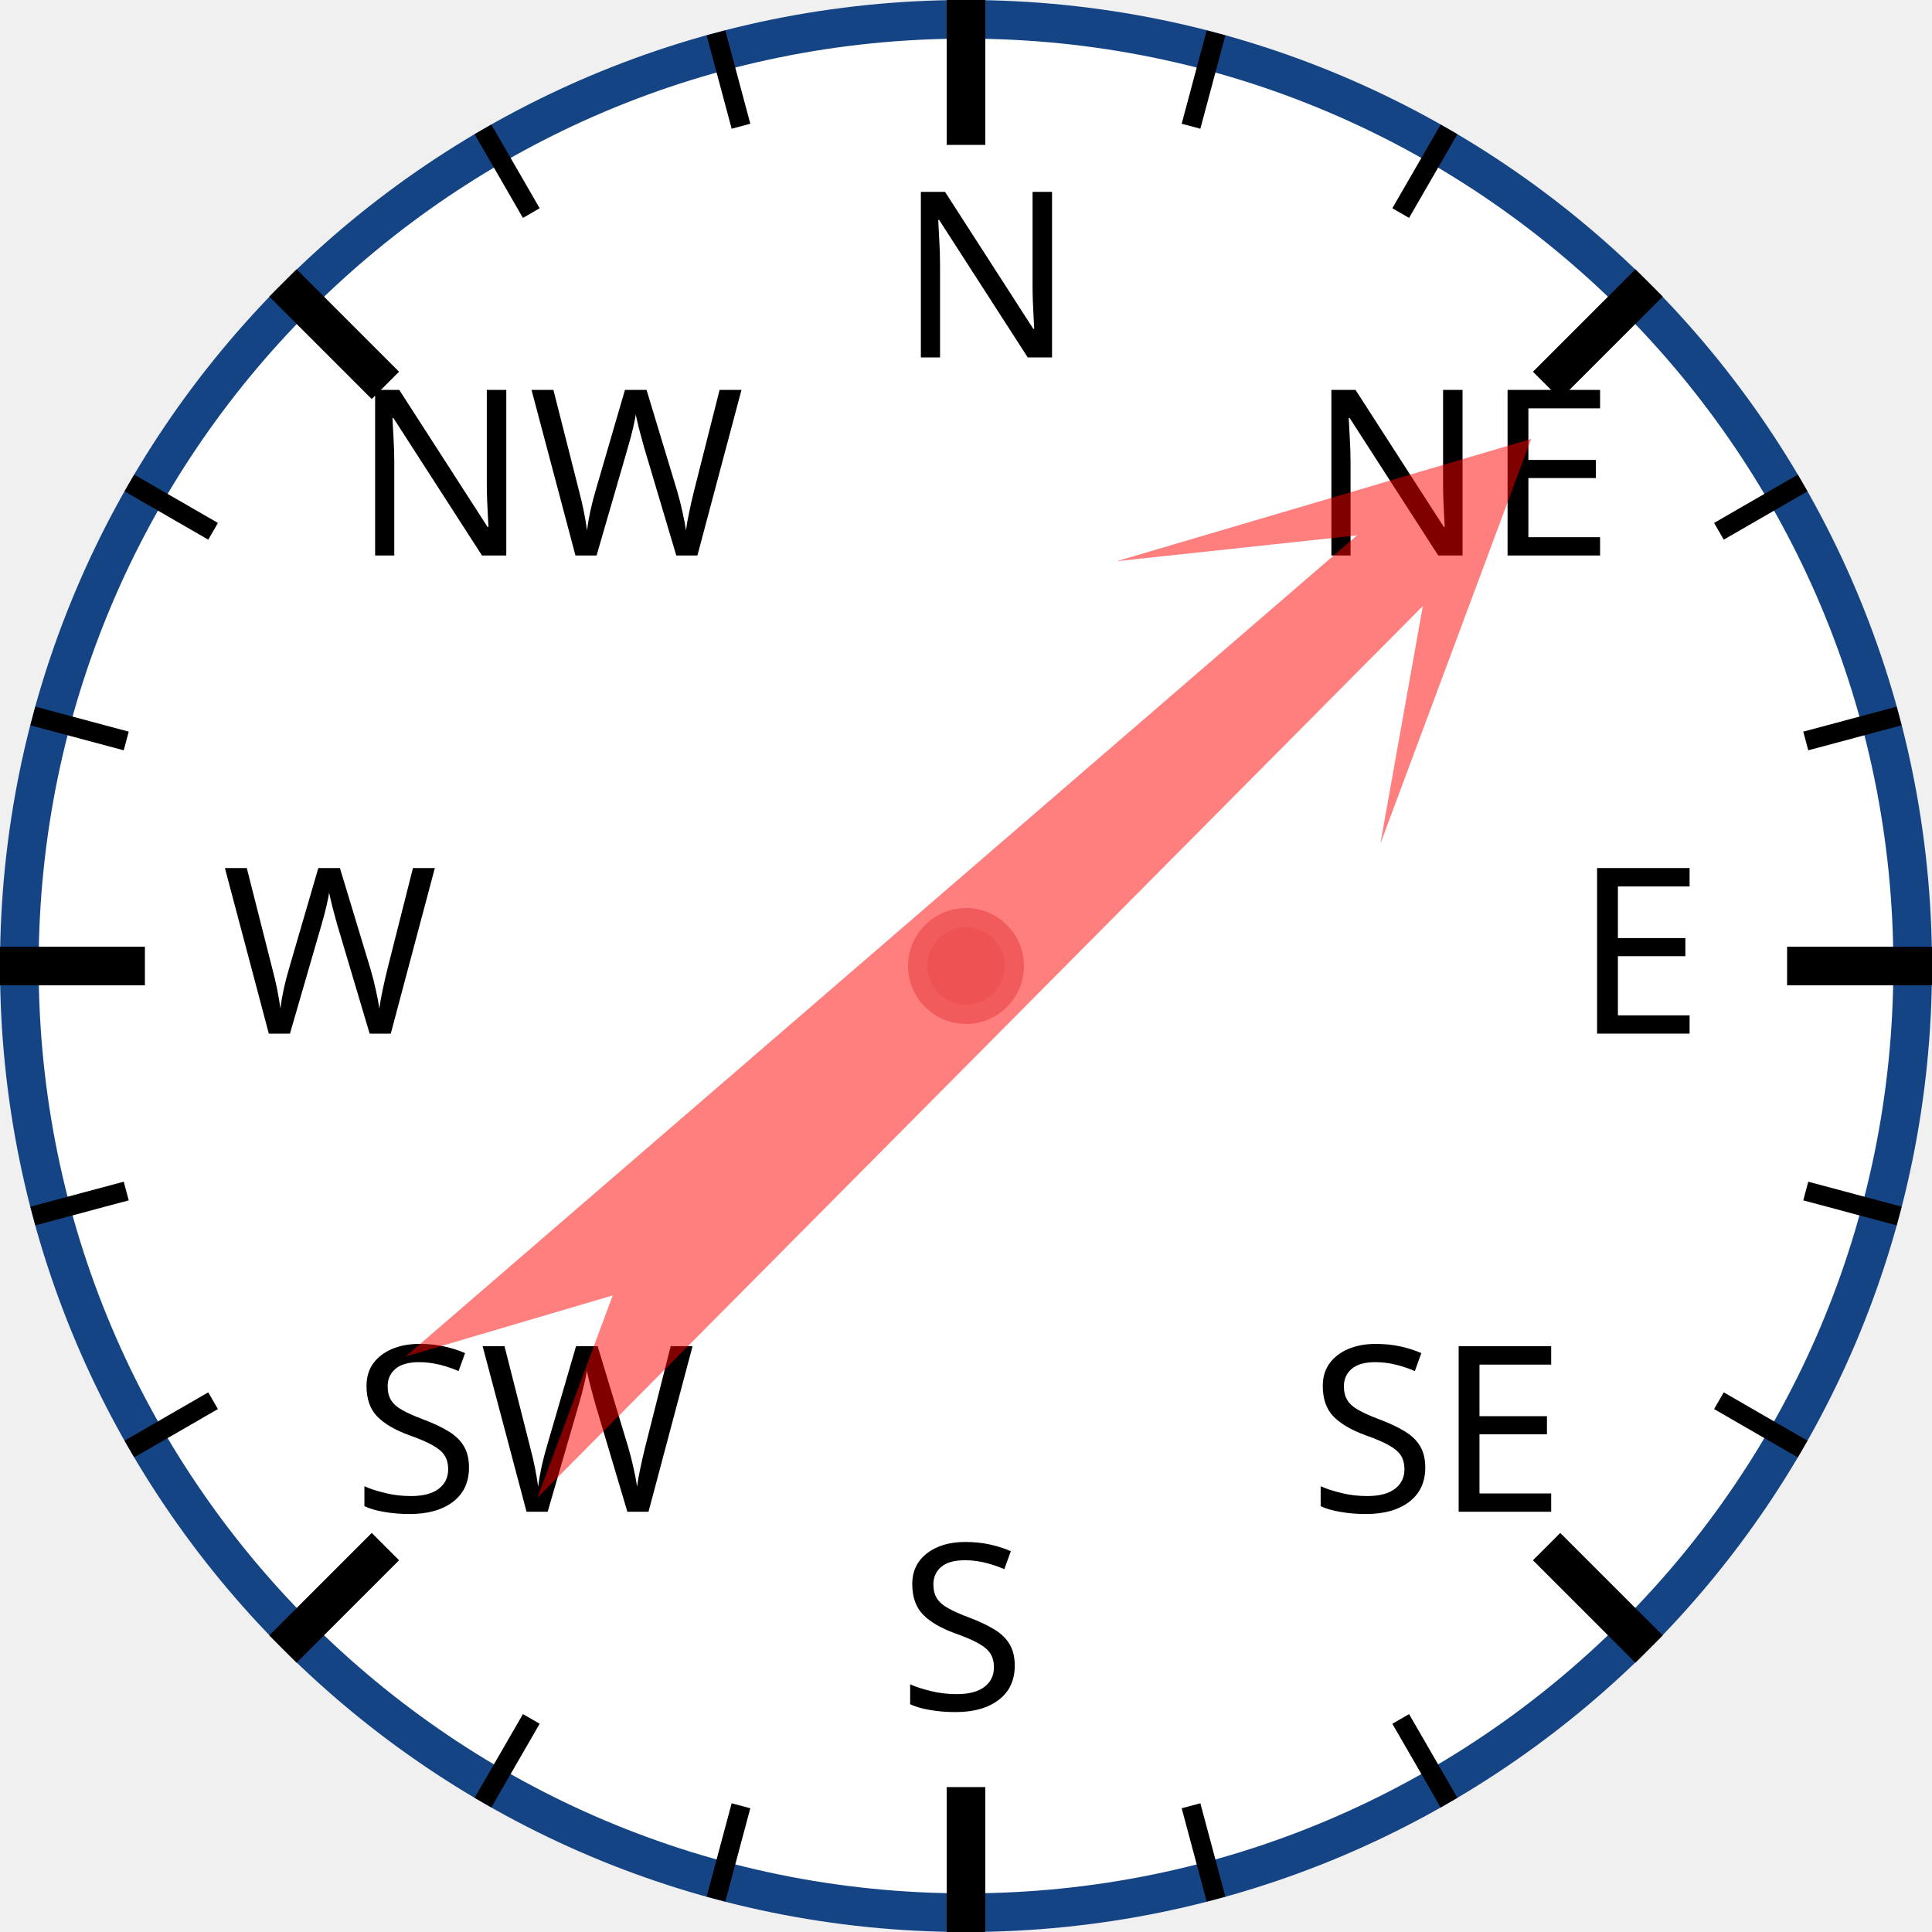
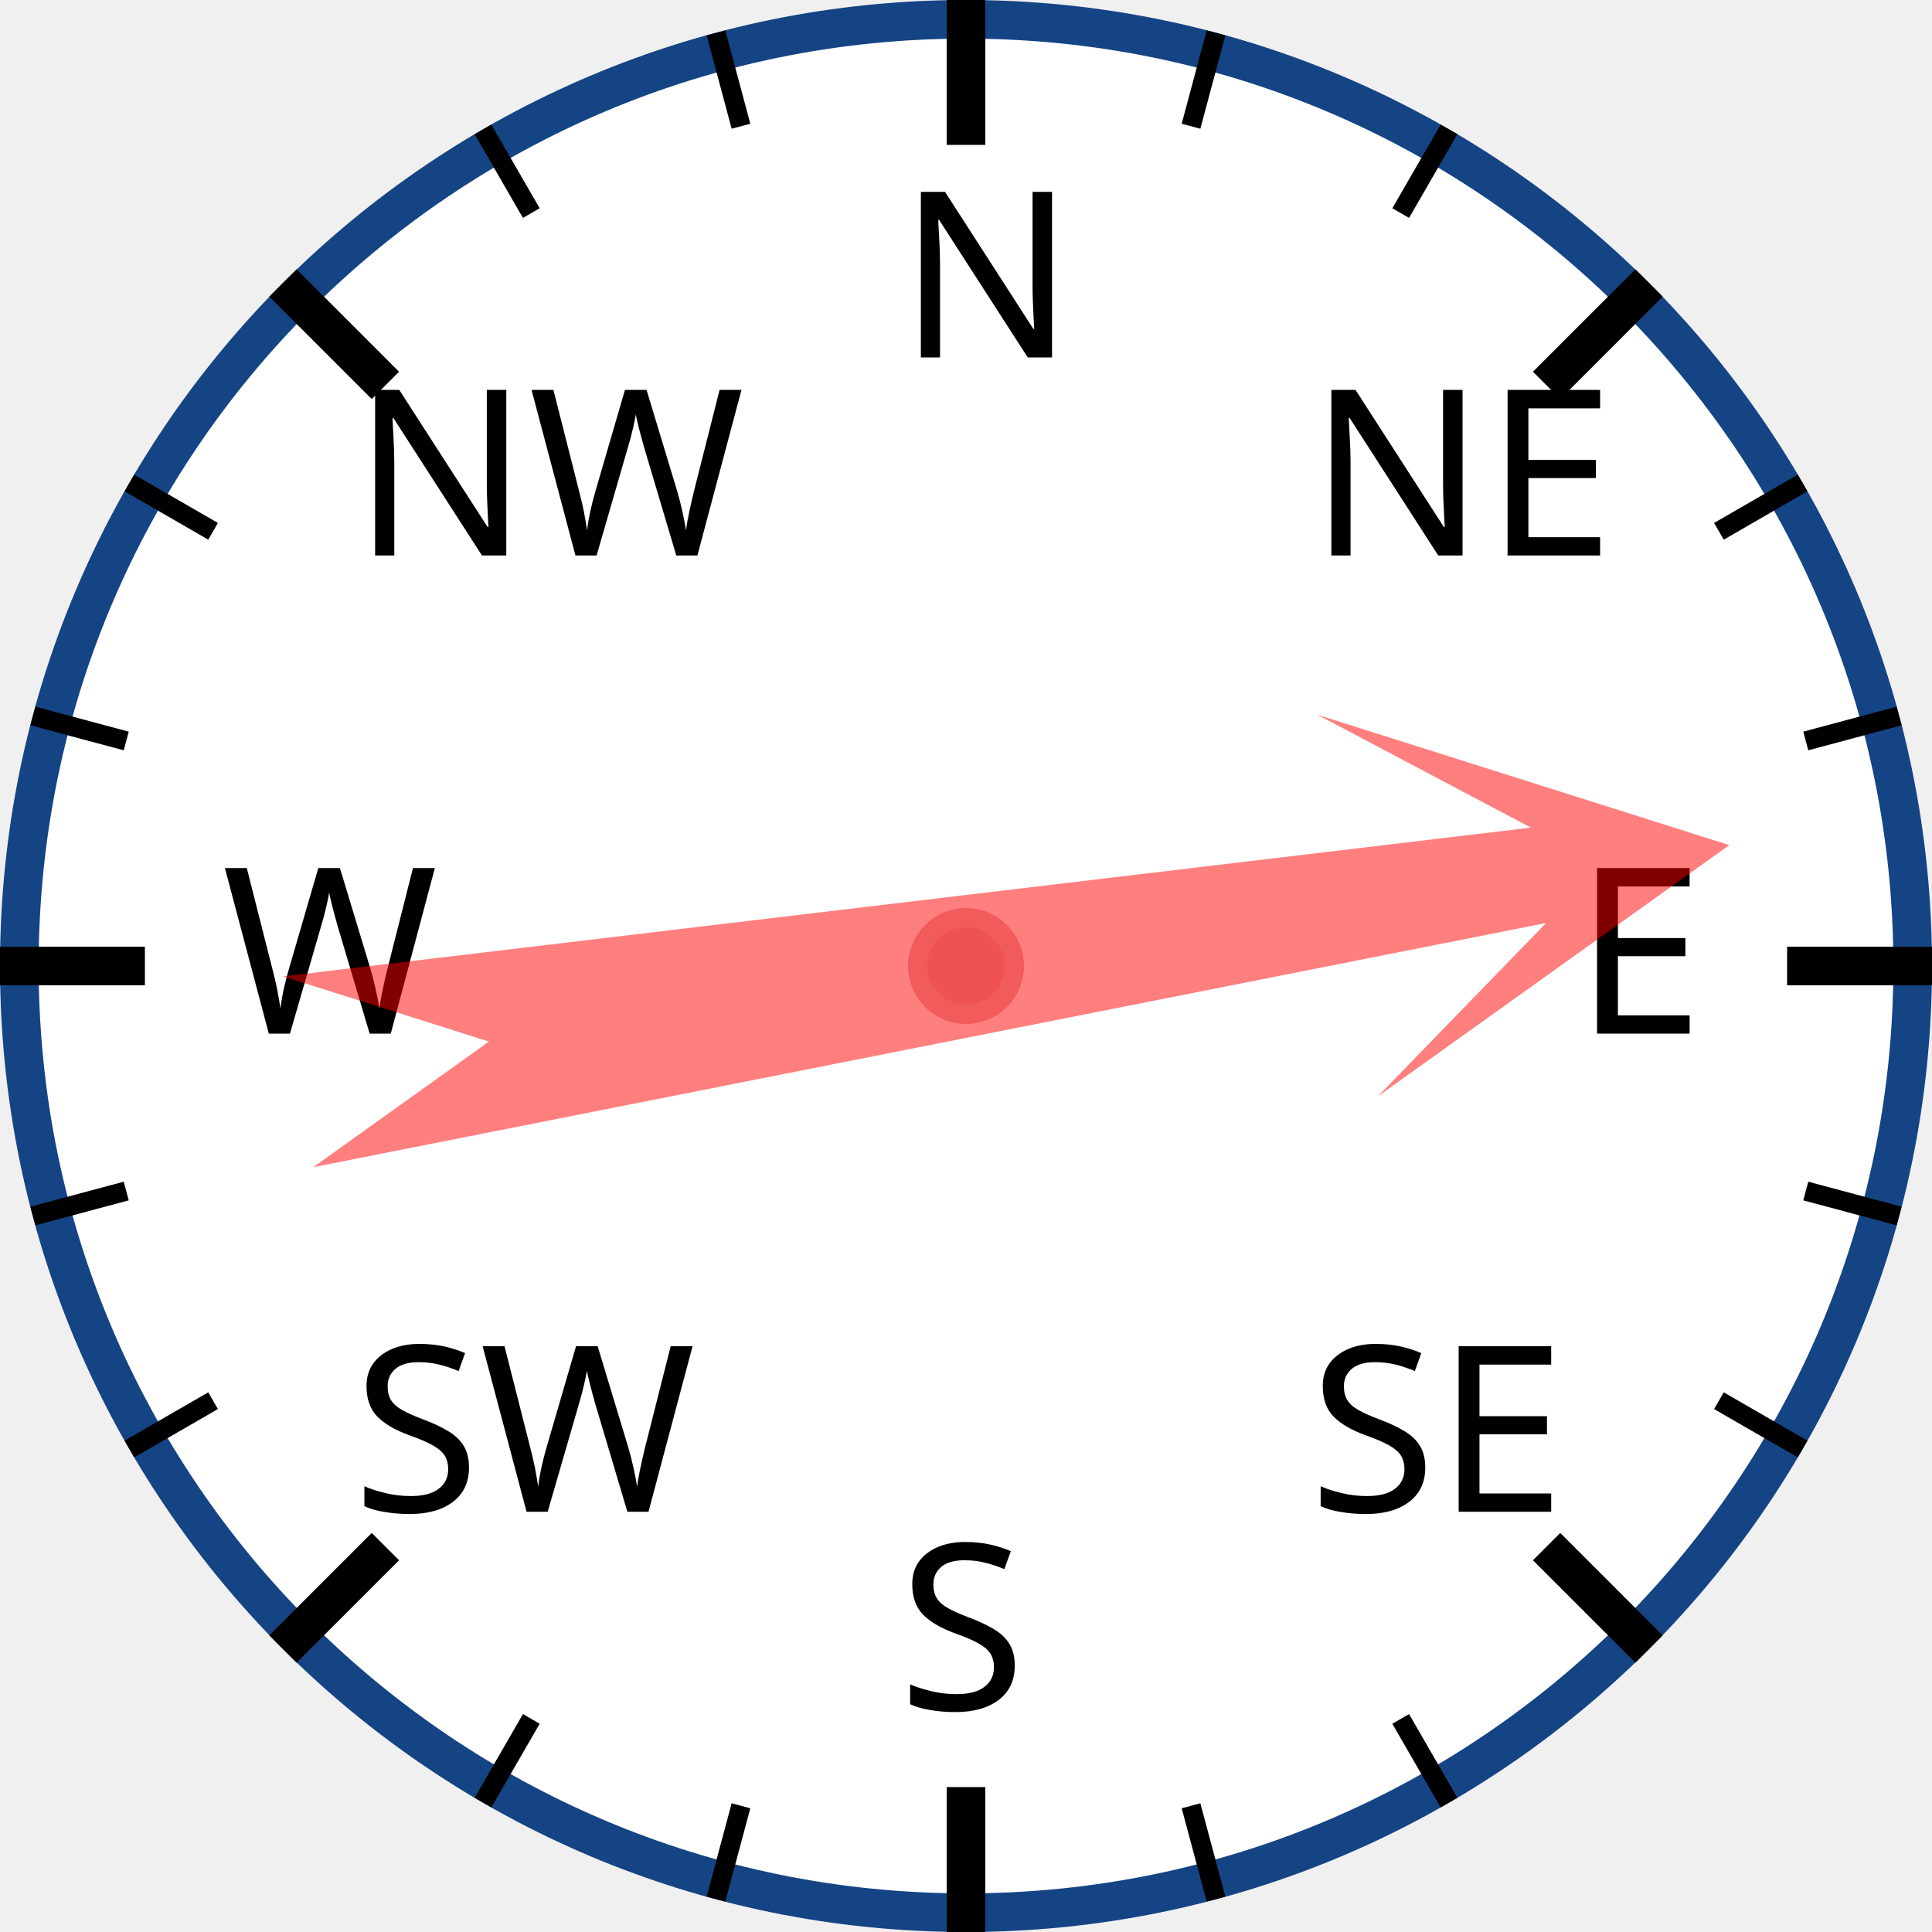
<svg xmlns="http://www.w3.org/2000/svg" width="120px" height="120px" viewBox="0 0 200 200">
  <circle cx="100" cy="100" r="98" style="fill: white; stroke: #154485; stroke-width: 4;" />
  <text x="93.0" y="37.0" style="font-family: sans-serif; font-size: 18pt;">N</text>
  <line x1="100.0" y1="0.0" x2="100.0" y2="15.0" style="stroke: black; stroke-width: 4;" />
  <line x1="74.118" y1="3.407" x2="76.706" y2="13.067" style="stroke: black; stroke-width: 2;" />
  <line x1="50" y1="13.397" x2="55" y2="22.058" style="stroke: black; stroke-width: 2;" />
  <text x="36.503" y="57.503" style="font-family: sans-serif; font-size: 18pt;">NW</text>
  <line x1="29.289" y1="29.289" x2="39.896" y2="39.896" style="stroke: black; stroke-width: 4;" />
  <line x1="13.397" y1="50" x2="22.058" y2="55" style="stroke: black; stroke-width: 2;" />
  <line x1="3.407" y1="74.118" x2="13.067" y2="76.706" style="stroke: black; stroke-width: 2;" />
  <text x="23.0" y="107.0" style="font-family: sans-serif; font-size: 18pt;">W</text>
  <line x1="0.0" y1="100.0" x2="15.0" y2="100.0" style="stroke: black; stroke-width: 4;" />
  <line x1="3.407" y1="125.882" x2="13.067" y2="123.294" style="stroke: black; stroke-width: 2;" />
  <line x1="13.397" y1="150" x2="22.058" y2="145" style="stroke: black; stroke-width: 2;" />
  <text x="36.503" y="156.497" style="font-family: sans-serif; font-size: 18pt;">SW</text>
  <line x1="29.289" y1="170.711" x2="39.896" y2="160.104" style="stroke: black; stroke-width: 4;" />
  <line x1="50" y1="186.603" x2="55" y2="177.942" style="stroke: black; stroke-width: 2;" />
  <line x1="74.118" y1="196.593" x2="76.706" y2="186.933" style="stroke: black; stroke-width: 2;" />
  <text x="93" y="177.0" style="font-family: sans-serif; font-size: 18pt;">S</text>
  <line x1="100" y1="200.0" x2="100" y2="185.0" style="stroke: black; stroke-width: 4;" />
  <line x1="125.882" y1="196.593" x2="123.294" y2="186.933" style="stroke: black; stroke-width: 2;" />
  <line x1="150.0" y1="186.603" x2="145.0" y2="177.942" style="stroke: black; stroke-width: 2;" />
  <text x="135.497" y="156.497" style="font-family: sans-serif; font-size: 18pt;">SE</text>
  <line x1="170.711" y1="170.711" x2="160.104" y2="160.104" style="stroke: black; stroke-width: 4;" />
  <line x1="186.603" y1="150" x2="177.942" y2="145" style="stroke: black; stroke-width: 2;" />
  <line x1="196.593" y1="125.882" x2="186.933" y2="123.294" style="stroke: black; stroke-width: 2;" />
  <text x="163.0" y="107" style="font-family: sans-serif; font-size: 18pt;">E</text>
  <line x1="200.0" y1="100" x2="185.0" y2="100" style="stroke: black; stroke-width: 4;" />
  <line x1="196.593" y1="74.118" x2="186.933" y2="76.706" style="stroke: black; stroke-width: 2;" />
  <line x1="186.603" y1="50" x2="177.942" y2="55" style="stroke: black; stroke-width: 2;" />
  <text x="135.497" y="57.503" style="font-family: sans-serif; font-size: 18pt;">NE</text>
  <line x1="170.711" y1="29.289" x2="160.104" y2="39.896" style="stroke: black; stroke-width: 4;" />
  <line x1="150" y1="13.397" x2="145" y2="22.058" style="stroke: black; stroke-width: 2;" />
  <line x1="125.882" y1="3.407" x2="123.294" y2="13.067" style="stroke: black; stroke-width: 2;" />
-   <polygon points="100 20 120 60 105 40 110 170 100 150 90 170 95 40 80 60" style="fill: red; fill-opacity: 0.5;" transform="rotate(47,100,100)" />
+   <polygon points="100 20 120 60 105 40 110 170 100 150 90 170 95 40 80 60" style="fill: red; fill-opacity: 0.5;" transform="rotate(81,100,100)" />
  <circle cx="100" cy="100" r="5" style="fill: #EE5252; stroke: #F25B5B; stroke-width: 2;" />
</svg>
